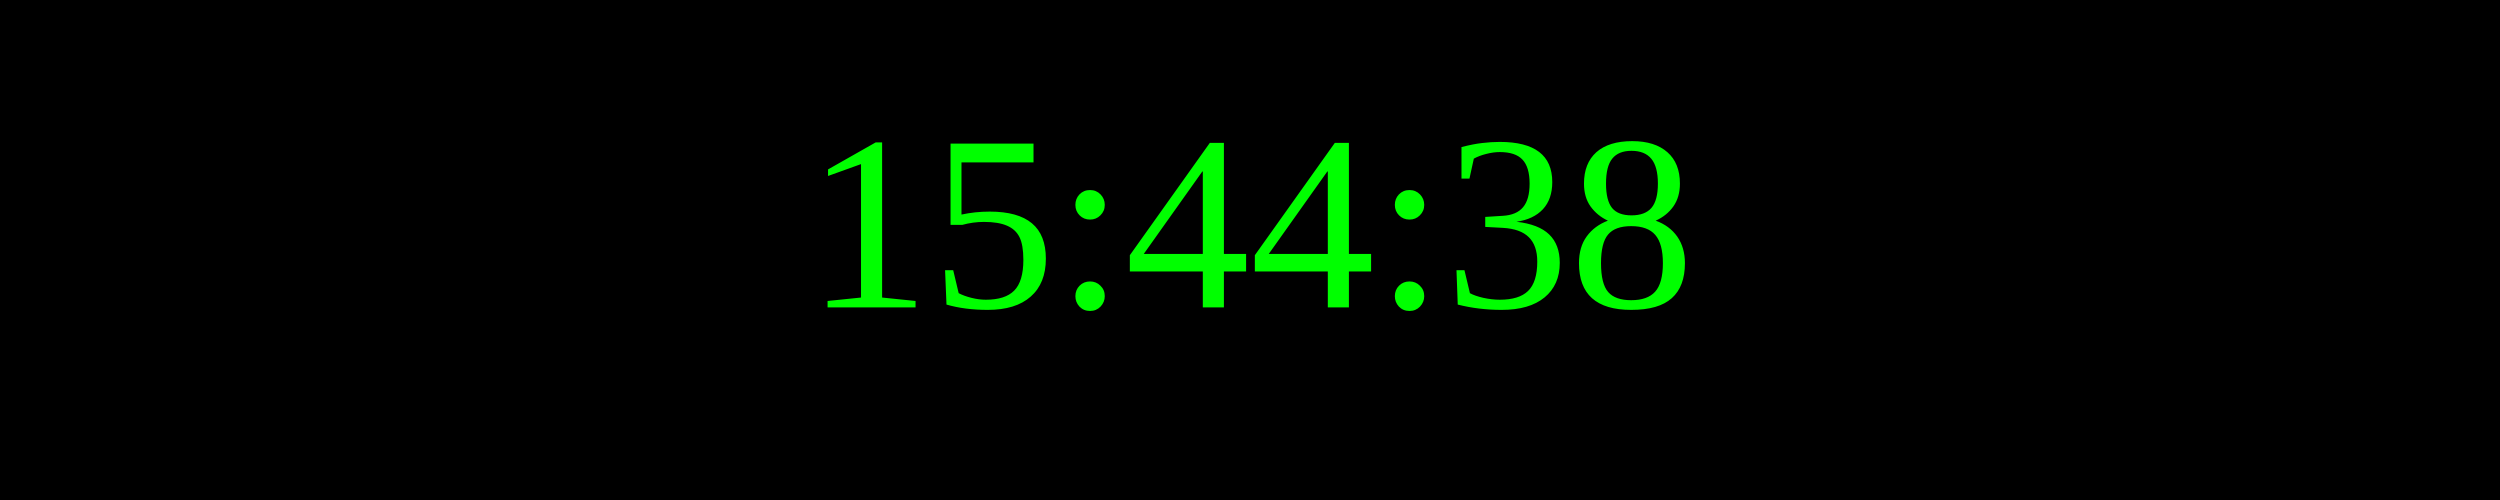
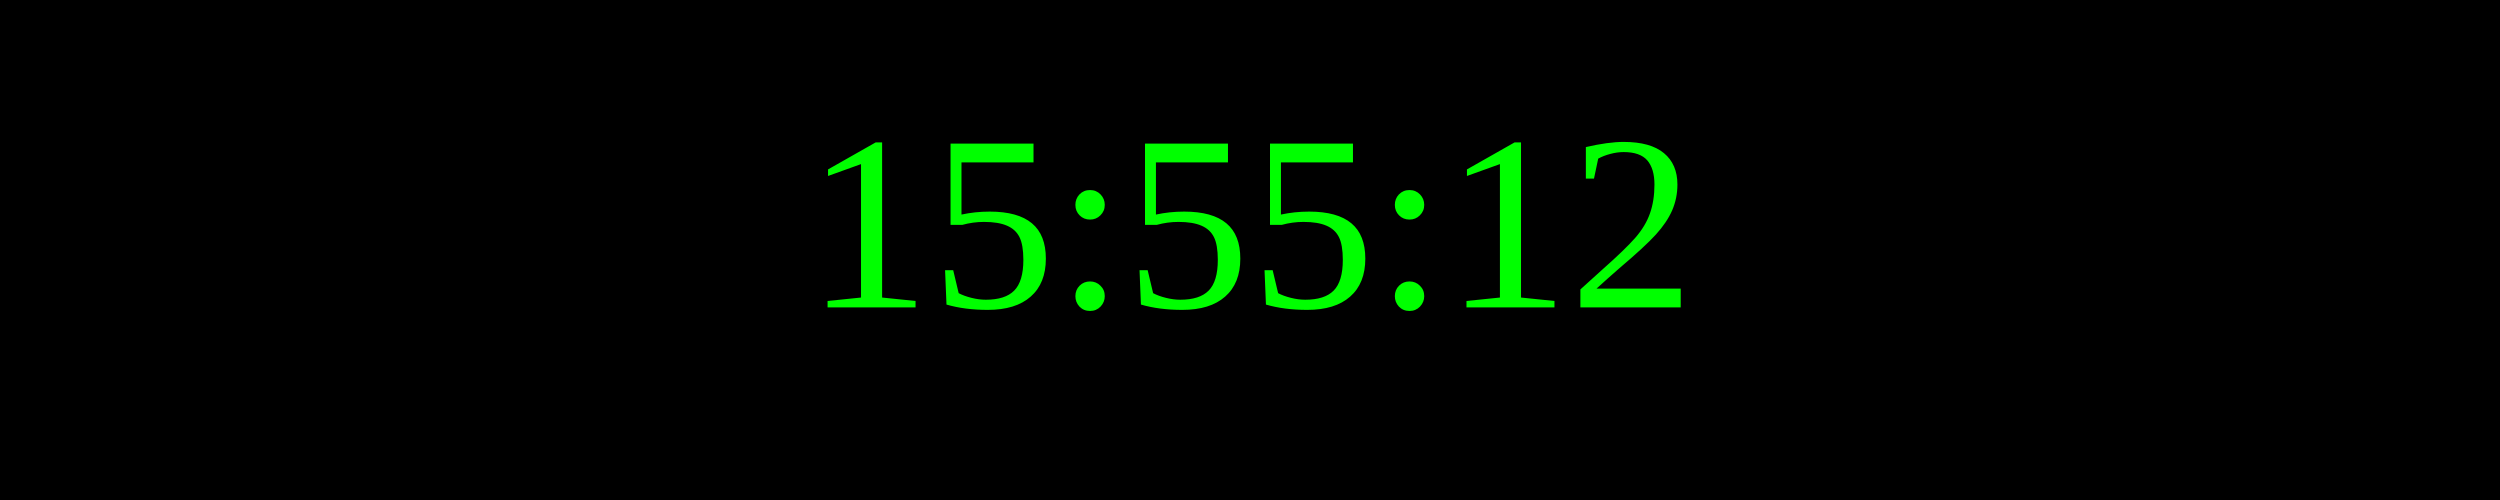
<svg xmlns="http://www.w3.org/2000/svg" width="250" height="50">
  <rect width="100%" height="100%" fill="black" />
  <text x="50%" y="50%" font-size="25" fill="lime" text-anchor="middle" dominant-baseline="middle">
- 15:44:38
+ 15:55:12
</text>
</svg>
